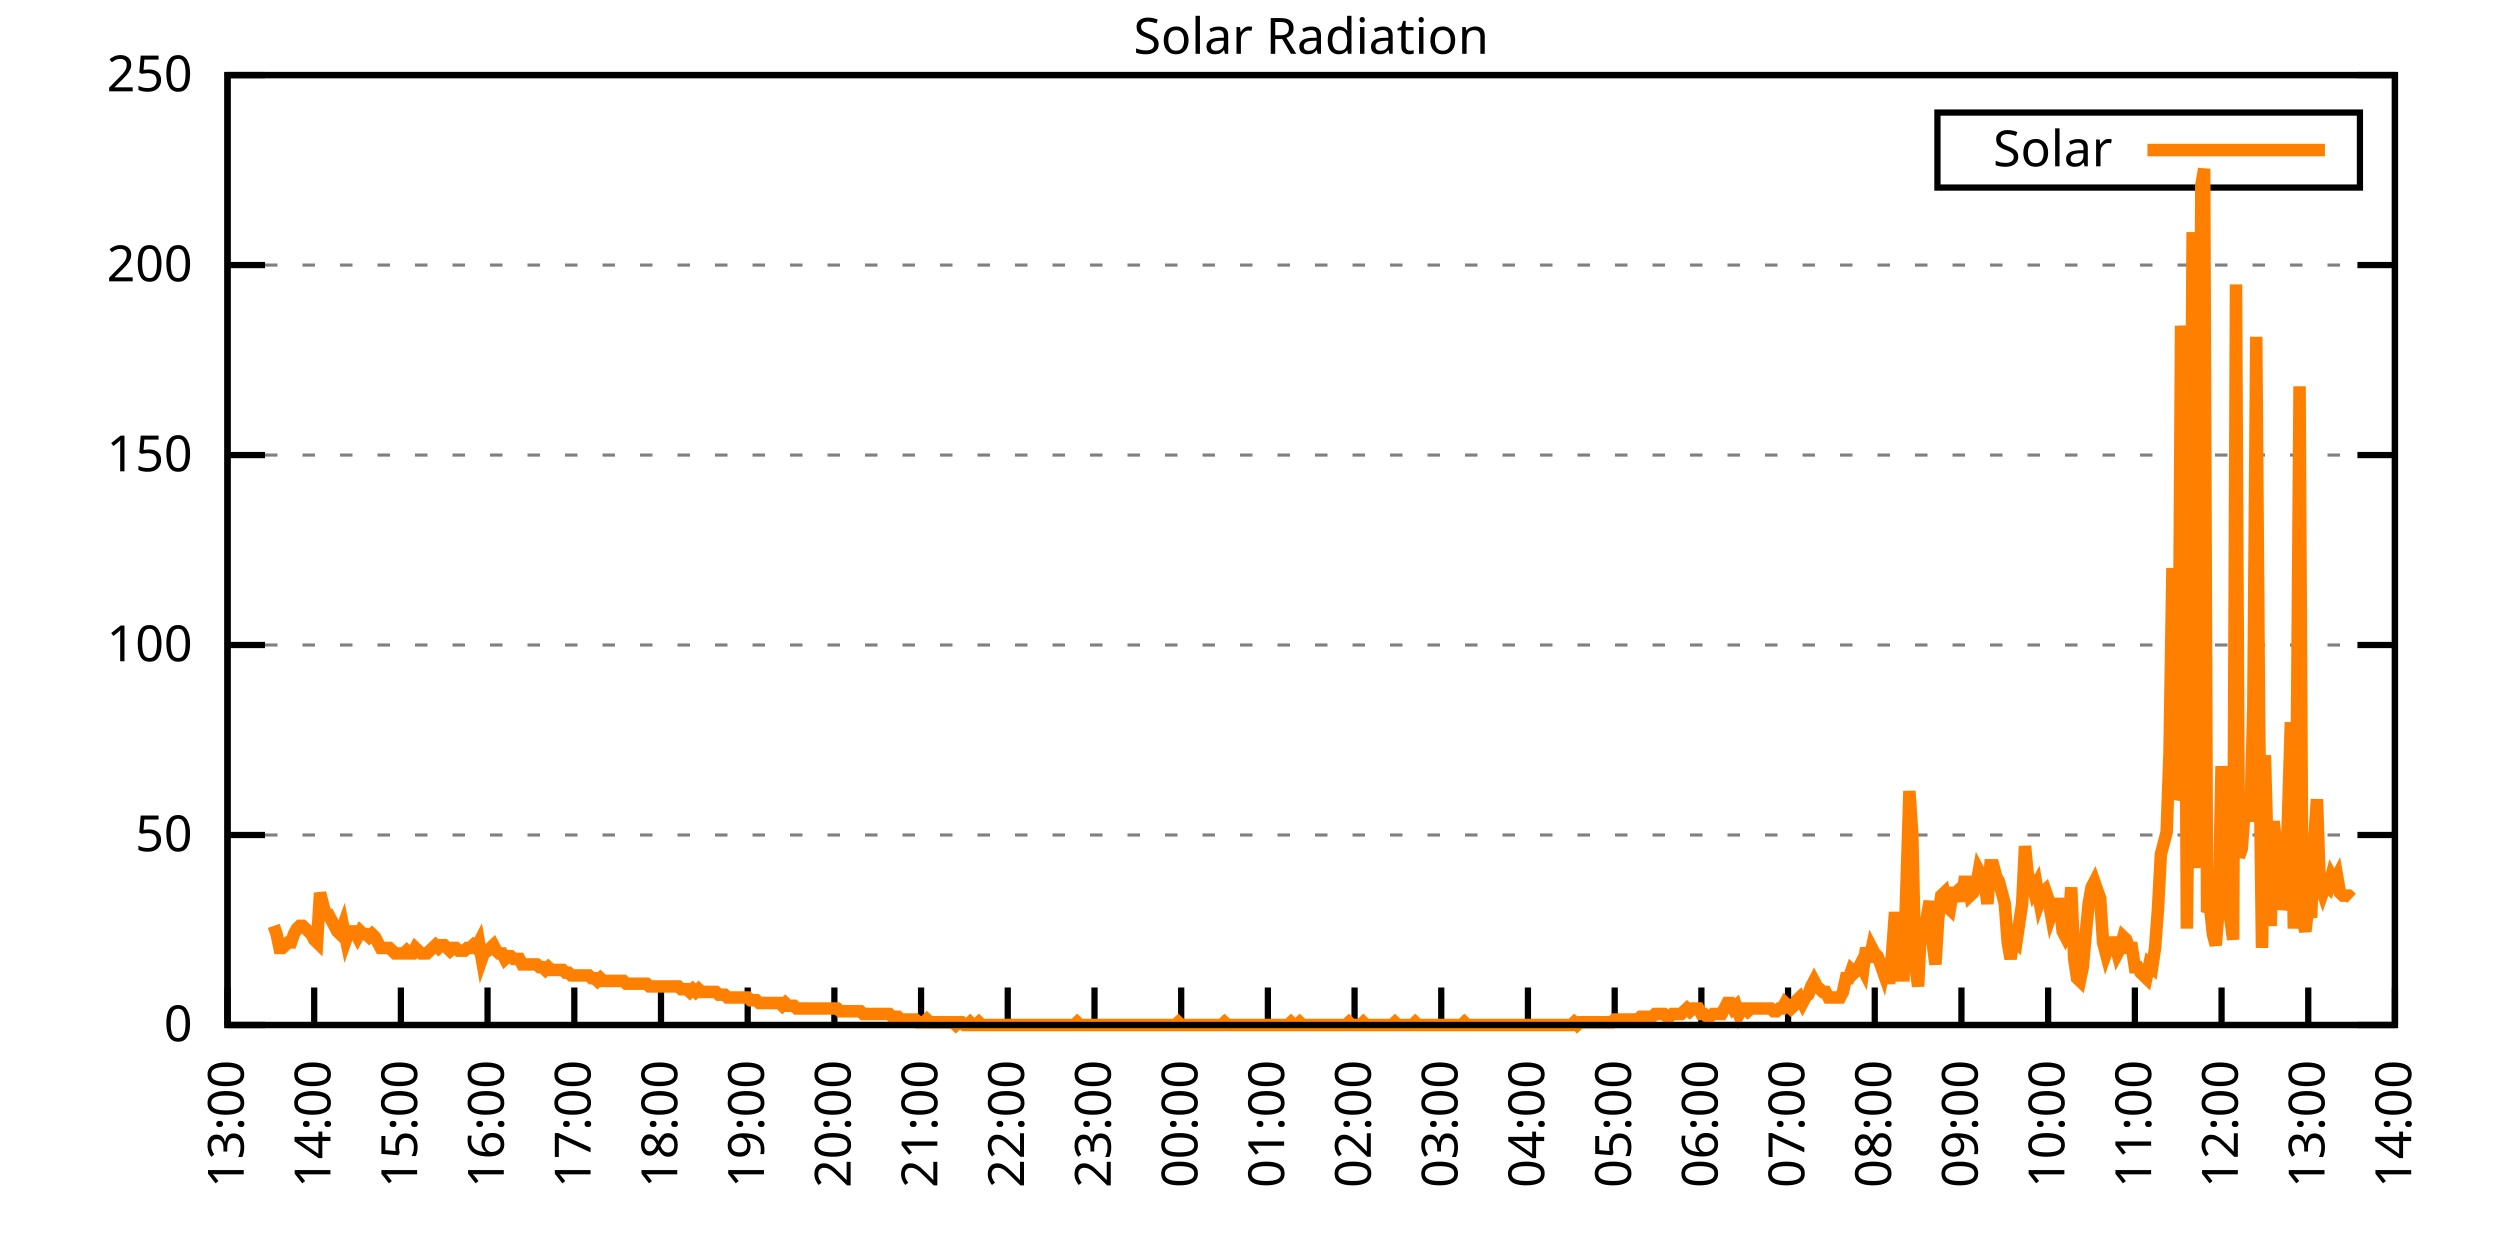
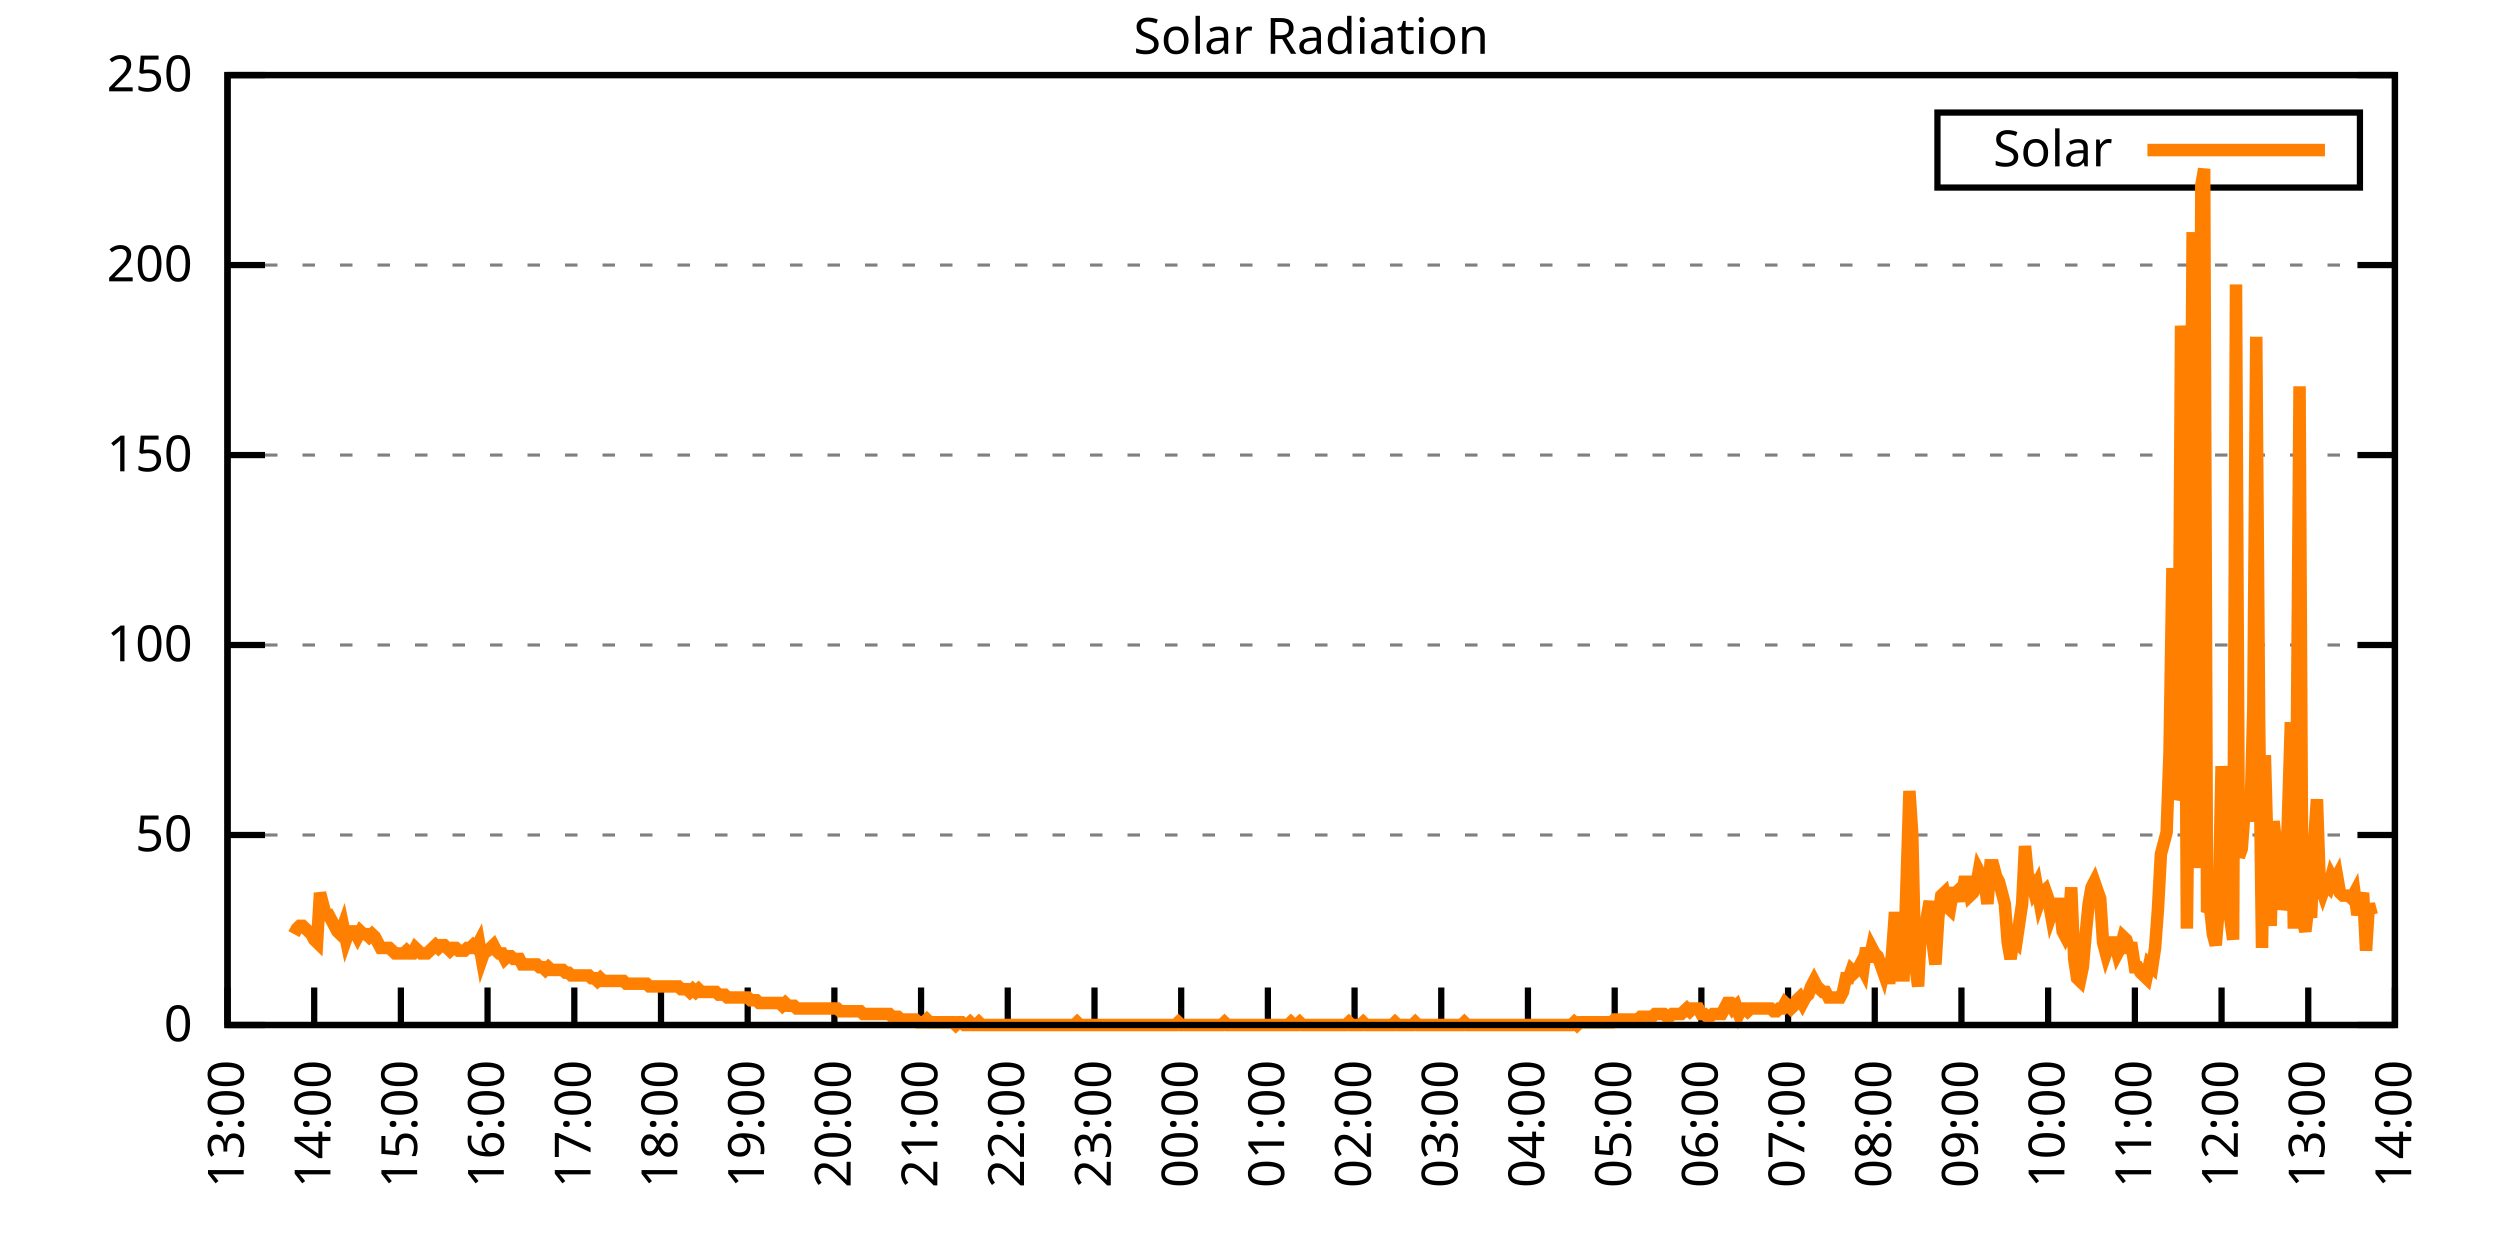
<svg xmlns="http://www.w3.org/2000/svg" xmlns:xlink="http://www.w3.org/1999/xlink" width="400" height="200" viewBox="0 0 400 200">
  <g id="gnuplot_canvas">
    <rect x="0" y="0" width="400" height="200" fill="none" />
    <defs>
      <circle id="gpDot" r="0.5" stroke-width="0.5" stroke="currentColor" />
      <path id="gpPt0" stroke-width="0.333" stroke="currentColor" d="M-1,0 h2 M0,-1 v2" />
      <path id="gpPt1" stroke-width="0.333" stroke="currentColor" d="M-1,-1 L1,1 M1,-1 L-1,1" />
      <path id="gpPt2" stroke-width="0.333" stroke="currentColor" d="M-1,0 L1,0 M0,-1 L0,1 M-1,-1 L1,1 M-1,1 L1,-1" />
      <rect id="gpPt3" stroke-width="0.333" stroke="currentColor" x="-1" y="-1" width="2" height="2" />
      <rect id="gpPt4" stroke-width="0.333" stroke="currentColor" fill="currentColor" x="-1" y="-1" width="2" height="2" />
      <circle id="gpPt5" stroke-width="0.333" stroke="currentColor" cx="0" cy="0" r="1" />
      <use xlink:href="#gpPt5" id="gpPt6" fill="currentColor" stroke="none" />
      <path id="gpPt7" stroke-width="0.333" stroke="currentColor" d="M0,-1.33 L-1.33,0.67 L1.33,0.67 z" />
      <use xlink:href="#gpPt7" id="gpPt8" fill="currentColor" stroke="none" />
      <use xlink:href="#gpPt7" id="gpPt9" stroke="currentColor" transform="rotate(180)" />
      <use xlink:href="#gpPt9" id="gpPt10" fill="currentColor" stroke="none" />
      <use xlink:href="#gpPt3" id="gpPt11" stroke="currentColor" transform="rotate(45)" />
      <use xlink:href="#gpPt11" id="gpPt12" fill="currentColor" stroke="none" />
      <path id="gpPt13" stroke-width="0.333" stroke="currentColor" d="M0,1.330 L1.265,0.411 L0.782,-1.067 L-0.782,-1.076 L-1.265,0.411 z" />
      <use xlink:href="#gpPt13" id="gpPt14" fill="currentColor" stroke="none" />
      <filter id="textbox" filterUnits="objectBoundingBox" x="0" y="0" height="1" width="1">
        <feFlood flood-color="white" flood-opacity="1" result="bgnd" />
        <feComposite in="SourceGraphic" in2="bgnd" operator="atop" />
      </filter>
      <filter id="greybox" filterUnits="objectBoundingBox" x="0" y="0" height="1" width="1">
        <feFlood flood-color="lightgrey" flood-opacity="1" result="grey" />
        <feComposite in="SourceGraphic" in2="grey" operator="atop" />
      </filter>
    </defs>
    <g fill="none" color="white" stroke="currentColor" stroke-width="1.00" stroke-linecap="butt" stroke-linejoin="miter">
</g>
    <g fill="none" color="black" stroke="currentColor" stroke-width="1.00" stroke-linecap="butt" stroke-linejoin="miter">
      <g stroke="none" shape-rendering="crispEdges">
        <polygon fill="rgb(255, 255, 255)" points="36.40,164.00 383.18,164.00 383.18,12.02 36.40,12.02 " />
      </g>
    </g>
    <g fill="none" color="black" stroke="currentColor" stroke-width="1.00" stroke-linecap="butt" stroke-linejoin="miter">
</g>
    <g fill="none" color="black" stroke="black" stroke-width="0.50" stroke-linecap="butt" stroke-linejoin="miter">
</g>
    <g fill="none" color="gray" stroke="currentColor" stroke-width="0.50" stroke-linecap="butt" stroke-linejoin="miter">
      <path stroke="gray" stroke-dasharray="2,4" class="gridline" d="M36.40,164.00 L383.19,164.00  " />
    </g>
    <g fill="none" color="gray" stroke="gray" stroke-width="1.00" stroke-linecap="butt" stroke-linejoin="miter">
</g>
    <g fill="none" color="black" stroke="currentColor" stroke-width="1.00" stroke-linecap="butt" stroke-linejoin="miter">
      <path stroke="black" d="M36.40,164.00 L42.40,164.00 M383.19,164.00 L377.19,164.00  " />
      <g transform="translate(30.80,166.60)" stroke="none" fill="black" font-family="Sans" font-size="8.00" text-anchor="end">
        <text>
          <tspan font-family="Sans"> 0</tspan>
        </text>
      </g>
    </g>
    <g fill="none" color="black" stroke="currentColor" stroke-width="1.00" stroke-linecap="butt" stroke-linejoin="miter">
</g>
    <g fill="none" color="black" stroke="black" stroke-width="0.50" stroke-linecap="butt" stroke-linejoin="miter">
</g>
    <g fill="none" color="gray" stroke="currentColor" stroke-width="0.50" stroke-linecap="butt" stroke-linejoin="miter">
      <path stroke="gray" stroke-dasharray="2,4" class="gridline" d="M36.40,133.60 L383.19,133.60  " />
    </g>
    <g fill="none" color="gray" stroke="gray" stroke-width="1.00" stroke-linecap="butt" stroke-linejoin="miter">
</g>
    <g fill="none" color="black" stroke="currentColor" stroke-width="1.00" stroke-linecap="butt" stroke-linejoin="miter">
      <path stroke="black" d="M36.40,133.60 L42.40,133.60 M383.19,133.60 L377.19,133.60  " />
      <g transform="translate(30.80,136.20)" stroke="none" fill="black" font-family="Sans" font-size="8.00" text-anchor="end">
        <text>
          <tspan font-family="Sans"> 50</tspan>
        </text>
      </g>
    </g>
    <g fill="none" color="black" stroke="currentColor" stroke-width="1.00" stroke-linecap="butt" stroke-linejoin="miter">
</g>
    <g fill="none" color="black" stroke="black" stroke-width="0.50" stroke-linecap="butt" stroke-linejoin="miter">
</g>
    <g fill="none" color="gray" stroke="currentColor" stroke-width="0.50" stroke-linecap="butt" stroke-linejoin="miter">
      <path stroke="gray" stroke-dasharray="2,4" class="gridline" d="M36.40,103.20 L383.19,103.20  " />
    </g>
    <g fill="none" color="gray" stroke="gray" stroke-width="1.00" stroke-linecap="butt" stroke-linejoin="miter">
</g>
    <g fill="none" color="black" stroke="currentColor" stroke-width="1.00" stroke-linecap="butt" stroke-linejoin="miter">
      <path stroke="black" d="M36.40,103.20 L42.40,103.20 M383.19,103.20 L377.19,103.20  " />
      <g transform="translate(30.80,105.80)" stroke="none" fill="black" font-family="Sans" font-size="8.00" text-anchor="end">
        <text>
          <tspan font-family="Sans"> 100</tspan>
        </text>
      </g>
    </g>
    <g fill="none" color="black" stroke="currentColor" stroke-width="1.00" stroke-linecap="butt" stroke-linejoin="miter">
</g>
    <g fill="none" color="black" stroke="black" stroke-width="0.50" stroke-linecap="butt" stroke-linejoin="miter">
</g>
    <g fill="none" color="gray" stroke="currentColor" stroke-width="0.50" stroke-linecap="butt" stroke-linejoin="miter">
      <path stroke="gray" stroke-dasharray="2,4" class="gridline" d="M36.40,72.81 L383.19,72.81  " />
    </g>
    <g fill="none" color="gray" stroke="gray" stroke-width="1.00" stroke-linecap="butt" stroke-linejoin="miter">
</g>
    <g fill="none" color="black" stroke="currentColor" stroke-width="1.00" stroke-linecap="butt" stroke-linejoin="miter">
      <path stroke="black" d="M36.40,72.81 L42.40,72.81 M383.19,72.81 L377.19,72.81  " />
      <g transform="translate(30.80,75.41)" stroke="none" fill="black" font-family="Sans" font-size="8.00" text-anchor="end">
        <text>
          <tspan font-family="Sans"> 150</tspan>
        </text>
      </g>
    </g>
    <g fill="none" color="black" stroke="currentColor" stroke-width="1.00" stroke-linecap="butt" stroke-linejoin="miter">
</g>
    <g fill="none" color="black" stroke="black" stroke-width="0.50" stroke-linecap="butt" stroke-linejoin="miter">
</g>
    <g fill="none" color="gray" stroke="currentColor" stroke-width="0.50" stroke-linecap="butt" stroke-linejoin="miter">
      <path stroke="gray" stroke-dasharray="2,4" class="gridline" d="M36.40,42.41 L383.19,42.41  " />
    </g>
    <g fill="none" color="gray" stroke="gray" stroke-width="1.00" stroke-linecap="butt" stroke-linejoin="miter">
</g>
    <g fill="none" color="black" stroke="currentColor" stroke-width="1.00" stroke-linecap="butt" stroke-linejoin="miter">
      <path stroke="black" d="M36.40,42.41 L42.40,42.41 M383.19,42.41 L377.19,42.41  " />
      <g transform="translate(30.80,45.01)" stroke="none" fill="black" font-family="Sans" font-size="8.00" text-anchor="end">
        <text>
          <tspan font-family="Sans"> 200</tspan>
        </text>
      </g>
    </g>
    <g fill="none" color="black" stroke="currentColor" stroke-width="1.00" stroke-linecap="butt" stroke-linejoin="miter">
</g>
    <g fill="none" color="black" stroke="black" stroke-width="0.50" stroke-linecap="butt" stroke-linejoin="miter">
</g>
    <g fill="none" color="gray" stroke="currentColor" stroke-width="0.50" stroke-linecap="butt" stroke-linejoin="miter">
      <path stroke="gray" stroke-dasharray="2,4" class="gridline" d="M36.40,12.01 L383.19,12.01  " />
    </g>
    <g fill="none" color="gray" stroke="gray" stroke-width="1.00" stroke-linecap="butt" stroke-linejoin="miter">
</g>
    <g fill="none" color="black" stroke="currentColor" stroke-width="1.00" stroke-linecap="butt" stroke-linejoin="miter">
      <path stroke="black" d="M36.40,12.01 L42.40,12.01 M383.19,12.01 L377.19,12.01  " />
      <g transform="translate(30.80,14.61)" stroke="none" fill="black" font-family="Sans" font-size="8.00" text-anchor="end">
        <text>
          <tspan font-family="Sans"> 250</tspan>
        </text>
      </g>
    </g>
    <g fill="none" color="black" stroke="currentColor" stroke-width="1.00" stroke-linecap="butt" stroke-linejoin="miter">
      <path stroke="black" d="M36.40,164.00 L36.40,158.00  " />
      <g transform="translate(39.00,169.60) rotate(270.00)" stroke="none" fill="black" font-family="Sans" font-size="8.00" text-anchor="end">
        <text>
          <tspan font-family="Sans">13:00</tspan>
        </text>
      </g>
    </g>
    <g fill="none" color="black" stroke="currentColor" stroke-width="1.00" stroke-linecap="butt" stroke-linejoin="miter">
      <path stroke="black" d="M50.27,164.00 L50.27,158.00  " />
      <g transform="translate(52.87,169.60) rotate(270.00)" stroke="none" fill="black" font-family="Sans" font-size="8.00" text-anchor="end">
        <text>
          <tspan font-family="Sans">14:00</tspan>
        </text>
      </g>
    </g>
    <g fill="none" color="black" stroke="currentColor" stroke-width="1.00" stroke-linecap="butt" stroke-linejoin="miter">
      <path stroke="black" d="M64.14,164.00 L64.14,158.00  " />
      <g transform="translate(66.74,169.60) rotate(270.00)" stroke="none" fill="black" font-family="Sans" font-size="8.00" text-anchor="end">
        <text>
          <tspan font-family="Sans">15:00</tspan>
        </text>
      </g>
    </g>
    <g fill="none" color="black" stroke="currentColor" stroke-width="1.00" stroke-linecap="butt" stroke-linejoin="miter">
      <path stroke="black" d="M78.01,164.00 L78.01,158.00  " />
      <g transform="translate(80.61,169.60) rotate(270.00)" stroke="none" fill="black" font-family="Sans" font-size="8.00" text-anchor="end">
        <text>
          <tspan font-family="Sans">16:00</tspan>
        </text>
      </g>
    </g>
    <g fill="none" color="black" stroke="currentColor" stroke-width="1.00" stroke-linecap="butt" stroke-linejoin="miter">
      <path stroke="black" d="M91.89,164.00 L91.89,158.00  " />
      <g transform="translate(94.49,169.60) rotate(270.00)" stroke="none" fill="black" font-family="Sans" font-size="8.00" text-anchor="end">
        <text>
          <tspan font-family="Sans">17:00</tspan>
        </text>
      </g>
    </g>
    <g fill="none" color="black" stroke="currentColor" stroke-width="1.00" stroke-linecap="butt" stroke-linejoin="miter">
      <path stroke="black" d="M105.76,164.00 L105.76,158.00  " />
      <g transform="translate(108.36,169.60) rotate(270.00)" stroke="none" fill="black" font-family="Sans" font-size="8.00" text-anchor="end">
        <text>
          <tspan font-family="Sans">18:00</tspan>
        </text>
      </g>
    </g>
    <g fill="none" color="black" stroke="currentColor" stroke-width="1.00" stroke-linecap="butt" stroke-linejoin="miter">
      <path stroke="black" d="M119.63,164.00 L119.63,158.00  " />
      <g transform="translate(122.23,169.60) rotate(270.00)" stroke="none" fill="black" font-family="Sans" font-size="8.00" text-anchor="end">
        <text>
          <tspan font-family="Sans">19:00</tspan>
        </text>
      </g>
    </g>
    <g fill="none" color="black" stroke="currentColor" stroke-width="1.00" stroke-linecap="butt" stroke-linejoin="miter">
      <path stroke="black" d="M133.50,164.00 L133.50,158.00  " />
      <g transform="translate(136.10,169.60) rotate(270.00)" stroke="none" fill="black" font-family="Sans" font-size="8.00" text-anchor="end">
        <text>
          <tspan font-family="Sans">20:00</tspan>
        </text>
      </g>
    </g>
    <g fill="none" color="black" stroke="currentColor" stroke-width="1.00" stroke-linecap="butt" stroke-linejoin="miter">
      <path stroke="black" d="M147.37,164.00 L147.37,158.00  " />
      <g transform="translate(149.97,169.60) rotate(270.00)" stroke="none" fill="black" font-family="Sans" font-size="8.00" text-anchor="end">
        <text>
          <tspan font-family="Sans">21:00</tspan>
        </text>
      </g>
    </g>
    <g fill="none" color="black" stroke="currentColor" stroke-width="1.00" stroke-linecap="butt" stroke-linejoin="miter">
      <path stroke="black" d="M161.24,164.00 L161.24,158.00  " />
      <g transform="translate(163.84,169.60) rotate(270.00)" stroke="none" fill="black" font-family="Sans" font-size="8.00" text-anchor="end">
        <text>
          <tspan font-family="Sans">22:00</tspan>
        </text>
      </g>
    </g>
    <g fill="none" color="black" stroke="currentColor" stroke-width="1.00" stroke-linecap="butt" stroke-linejoin="miter">
      <path stroke="black" d="M175.12,164.00 L175.12,158.00  " />
      <g transform="translate(177.72,169.60) rotate(270.00)" stroke="none" fill="black" font-family="Sans" font-size="8.00" text-anchor="end">
        <text>
          <tspan font-family="Sans">23:00</tspan>
        </text>
      </g>
    </g>
    <g fill="none" color="black" stroke="currentColor" stroke-width="1.00" stroke-linecap="butt" stroke-linejoin="miter">
      <path stroke="black" d="M188.99,164.00 L188.99,158.00  " />
      <g transform="translate(191.59,169.60) rotate(270.00)" stroke="none" fill="black" font-family="Sans" font-size="8.00" text-anchor="end">
        <text>
          <tspan font-family="Sans">00:00</tspan>
        </text>
      </g>
    </g>
    <g fill="none" color="black" stroke="currentColor" stroke-width="1.00" stroke-linecap="butt" stroke-linejoin="miter">
      <path stroke="black" d="M202.86,164.00 L202.86,158.00  " />
      <g transform="translate(205.46,169.60) rotate(270.00)" stroke="none" fill="black" font-family="Sans" font-size="8.00" text-anchor="end">
        <text>
          <tspan font-family="Sans">01:00</tspan>
        </text>
      </g>
    </g>
    <g fill="none" color="black" stroke="currentColor" stroke-width="1.00" stroke-linecap="butt" stroke-linejoin="miter">
      <path stroke="black" d="M216.73,164.00 L216.73,158.00  " />
      <g transform="translate(219.33,169.60) rotate(270.00)" stroke="none" fill="black" font-family="Sans" font-size="8.00" text-anchor="end">
        <text>
          <tspan font-family="Sans">02:00</tspan>
        </text>
      </g>
    </g>
    <g fill="none" color="black" stroke="currentColor" stroke-width="1.00" stroke-linecap="butt" stroke-linejoin="miter">
      <path stroke="black" d="M230.60,164.00 L230.60,158.00  " />
      <g transform="translate(233.20,169.60) rotate(270.00)" stroke="none" fill="black" font-family="Sans" font-size="8.00" text-anchor="end">
        <text>
          <tspan font-family="Sans">03:00</tspan>
        </text>
      </g>
    </g>
    <g fill="none" color="black" stroke="currentColor" stroke-width="1.00" stroke-linecap="butt" stroke-linejoin="miter">
      <path stroke="black" d="M244.47,164.00 L244.47,158.00  " />
      <g transform="translate(247.07,169.60) rotate(270.00)" stroke="none" fill="black" font-family="Sans" font-size="8.00" text-anchor="end">
        <text>
          <tspan font-family="Sans">04:00</tspan>
        </text>
      </g>
    </g>
    <g fill="none" color="black" stroke="currentColor" stroke-width="1.00" stroke-linecap="butt" stroke-linejoin="miter">
      <path stroke="black" d="M258.35,164.00 L258.35,158.00  " />
      <g transform="translate(260.95,169.60) rotate(270.00)" stroke="none" fill="black" font-family="Sans" font-size="8.00" text-anchor="end">
        <text>
          <tspan font-family="Sans">05:00</tspan>
        </text>
      </g>
    </g>
    <g fill="none" color="black" stroke="currentColor" stroke-width="1.00" stroke-linecap="butt" stroke-linejoin="miter">
      <path stroke="black" d="M272.22,164.00 L272.22,158.00  " />
      <g transform="translate(274.82,169.60) rotate(270.00)" stroke="none" fill="black" font-family="Sans" font-size="8.00" text-anchor="end">
        <text>
          <tspan font-family="Sans">06:00</tspan>
        </text>
      </g>
    </g>
    <g fill="none" color="black" stroke="currentColor" stroke-width="1.00" stroke-linecap="butt" stroke-linejoin="miter">
      <path stroke="black" d="M286.09,164.00 L286.09,158.00  " />
      <g transform="translate(288.69,169.60) rotate(270.00)" stroke="none" fill="black" font-family="Sans" font-size="8.00" text-anchor="end">
        <text>
          <tspan font-family="Sans">07:00</tspan>
        </text>
      </g>
    </g>
    <g fill="none" color="black" stroke="currentColor" stroke-width="1.00" stroke-linecap="butt" stroke-linejoin="miter">
      <path stroke="black" d="M299.96,164.00 L299.96,158.00  " />
      <g transform="translate(302.56,169.60) rotate(270.00)" stroke="none" fill="black" font-family="Sans" font-size="8.00" text-anchor="end">
        <text>
          <tspan font-family="Sans">08:00</tspan>
        </text>
      </g>
    </g>
    <g fill="none" color="black" stroke="currentColor" stroke-width="1.00" stroke-linecap="butt" stroke-linejoin="miter">
      <path stroke="black" d="M313.83,164.00 L313.83,158.00  " />
      <g transform="translate(316.43,169.60) rotate(270.00)" stroke="none" fill="black" font-family="Sans" font-size="8.00" text-anchor="end">
        <text>
          <tspan font-family="Sans">09:00</tspan>
        </text>
      </g>
    </g>
    <g fill="none" color="black" stroke="currentColor" stroke-width="1.00" stroke-linecap="butt" stroke-linejoin="miter">
      <path stroke="black" d="M327.70,164.00 L327.70,158.00  " />
      <g transform="translate(330.30,169.60) rotate(270.00)" stroke="none" fill="black" font-family="Sans" font-size="8.00" text-anchor="end">
        <text>
          <tspan font-family="Sans">10:00</tspan>
        </text>
      </g>
    </g>
    <g fill="none" color="black" stroke="currentColor" stroke-width="1.00" stroke-linecap="butt" stroke-linejoin="miter">
      <path stroke="black" d="M341.58,164.00 L341.58,158.00  " />
      <g transform="translate(344.18,169.60) rotate(270.00)" stroke="none" fill="black" font-family="Sans" font-size="8.00" text-anchor="end">
        <text>
          <tspan font-family="Sans">11:00</tspan>
        </text>
      </g>
    </g>
    <g fill="none" color="black" stroke="currentColor" stroke-width="1.00" stroke-linecap="butt" stroke-linejoin="miter">
      <path stroke="black" d="M355.45,164.00 L355.45,158.00  " />
      <g transform="translate(358.05,169.60) rotate(270.00)" stroke="none" fill="black" font-family="Sans" font-size="8.00" text-anchor="end">
        <text>
          <tspan font-family="Sans">12:00</tspan>
        </text>
      </g>
    </g>
    <g fill="none" color="black" stroke="currentColor" stroke-width="1.00" stroke-linecap="butt" stroke-linejoin="miter">
      <path stroke="black" d="M369.32,164.00 L369.32,158.00  " />
      <g transform="translate(371.92,169.60) rotate(270.00)" stroke="none" fill="black" font-family="Sans" font-size="8.00" text-anchor="end">
        <text>
          <tspan font-family="Sans">13:00</tspan>
        </text>
      </g>
    </g>
    <g fill="none" color="black" stroke="currentColor" stroke-width="1.00" stroke-linecap="butt" stroke-linejoin="miter">
      <path stroke="black" d="M383.19,164.00 L383.19,158.00  " />
      <g transform="translate(385.79,169.60) rotate(270.00)" stroke="none" fill="black" font-family="Sans" font-size="8.00" text-anchor="end">
        <text>
          <tspan font-family="Sans">14:00</tspan>
        </text>
      </g>
    </g>
    <g fill="none" color="black" stroke="currentColor" stroke-width="1.00" stroke-linecap="butt" stroke-linejoin="miter">
</g>
    <g fill="none" color="black" stroke="currentColor" stroke-width="1.00" stroke-linecap="butt" stroke-linejoin="miter">
      <path stroke="black" d="M36.40,12.01 L36.40,164.00 L383.19,164.00 L383.19,12.01 L36.40,12.01 Z  " />
    </g>
    <g fill="none" color="black" stroke="currentColor" stroke-width="1.00" stroke-linecap="butt" stroke-linejoin="miter">
</g>
    <g fill="none" color="black" stroke="currentColor" stroke-width="1.00" stroke-linecap="butt" stroke-linejoin="miter">
      <path stroke="black" d="M309.99,30.01 L309.99,18.01 L377.59,18.01 L377.59,30.01 L309.99,30.01 Z  " />
    </g>
    <g id="Solar_Radiation_plot_1">
      <g fill="none" color="white" stroke="black" stroke-width="2.00" stroke-linecap="butt" stroke-linejoin="miter">
</g>
      <g fill="none" color="black" stroke="currentColor" stroke-width="2.00" stroke-linecap="butt" stroke-linejoin="miter">
        <g transform="translate(337.99,26.61)" stroke="none" fill="black" font-family="Sans" font-size="8.00" text-anchor="end">
          <text>
            <tspan font-family="Sans">Solar</tspan>
          </text>
        </g>
      </g>
      <g fill="none" color="black" stroke="currentColor" stroke-width="2.00" stroke-linecap="butt" stroke-linejoin="miter">
-         <path stroke="rgb(255, 127,   0)" d="M343.59,24.01 L371.99,24.01 M43.80,148.14 L44.26,149.46 L44.72,151.67 L45.19,151.67 L45.65,151.23 L46.11,150.79   L46.57,150.79 L47.03,149.46 L47.50,148.58 L47.96,148.14 L48.42,148.14 L48.88,148.58 L49.35,149.02 L49.81,149.46   L50.27,150.34 L50.73,150.79 L51.20,142.86 L51.66,144.62 L52.12,146.38 L52.58,146.38 L53.05,147.26 L53.51,148.14   L53.97,149.02 L54.43,149.46 L54.90,148.14 L55.36,150.34 L55.82,149.02 L56.28,149.02 L56.75,149.02 L57.21,149.90   L57.67,149.02 L58.13,149.46 L58.59,149.46 L59.06,149.90 L59.52,149.46 L59.98,149.90 L60.44,150.79 L60.91,151.67   L61.37,151.67 L61.83,151.67 L62.29,151.67 L62.76,152.11 L63.22,152.55 L63.68,152.55 L64.14,152.55 L64.61,152.55   L65.07,152.11 L65.53,152.55 L65.99,152.55 L66.46,151.67 L66.92,152.11 L67.38,152.55 L67.84,152.55 L68.30,152.55   L68.77,152.11 L69.23,151.67 L69.69,151.23 L70.15,151.67 L70.62,151.23 L71.08,151.23 L71.54,151.67 L72.00,152.11   L72.47,151.67 L72.93,151.67 L73.39,152.11 L73.85,152.11 L74.32,152.11 L74.78,151.67 L75.24,151.67 L75.70,151.23   L76.17,151.67 L76.63,150.79 L77.09,153.43 L77.55,152.11 L78.01,152.11 L78.48,151.67 L78.94,151.23 L79.40,152.11   L79.86,152.55 L80.33,152.55 L80.79,153.43 L81.25,152.99 L81.71,152.99 L82.18,153.43 L82.64,153.43 L83.10,153.43   L83.56,154.31 L84.03,154.31 L84.49,154.31 L84.95,154.31 L85.41,154.31 L85.88,154.31 L86.34,154.75 L86.80,154.75   L87.26,155.19 L87.72,154.75 L88.19,155.19 L88.65,155.19 L89.11,155.19 L89.57,155.19 L90.04,155.19 L90.50,155.63   L90.96,155.63 L91.42,156.07 L91.89,156.07 L92.35,156.07 L92.81,156.07 L93.27,156.07 L93.74,156.07 L94.20,156.07   L94.66,156.51 L95.12,156.51 L95.59,156.95 L96.05,156.51 L96.51,156.95 L96.97,156.95 L97.44,156.95 L97.90,156.95   L98.36,156.95 L98.82,156.95 L99.28,156.95 L99.75,156.95 L100.21,157.39 L100.67,157.39 L101.13,157.39 L101.60,157.39   L102.06,157.39 L102.52,157.39 L102.98,157.39 L103.45,157.39 L103.91,157.83 L104.37,157.83 L104.83,157.83 L105.30,157.83   L105.76,157.83 L106.22,157.83 L106.68,157.83 L107.15,157.83 L107.61,157.83 L108.07,157.83 L108.53,157.83 L108.99,158.27   L109.46,158.27 L109.92,158.27 L110.38,158.71 L110.84,158.27 L111.31,158.71 L111.77,158.27 L112.23,158.71 L112.69,158.71   L113.16,158.71 L113.62,158.71 L114.08,158.71 L114.54,158.71 L115.01,159.15 L115.47,159.15 L115.93,159.15 L116.39,159.60   L116.86,159.60 L117.32,159.60 L117.78,159.60 L118.24,159.60 L118.70,159.60 L119.17,159.60 L119.63,159.60 L120.09,160.04   L120.55,160.04 L121.02,160.04 L121.48,160.48 L121.94,160.48 L122.40,160.48 L122.87,160.48 L123.33,160.48 L123.79,160.48   L124.25,160.48 L124.72,160.48 L125.18,160.92 L125.64,160.48 L126.10,160.92 L126.57,160.92 L127.03,160.92 L127.49,161.36   L127.95,161.36 L128.41,161.36 L128.88,161.36 L129.34,161.36 L129.80,161.36 L130.26,161.36 L130.73,161.36 L131.19,161.36   L131.65,161.36 L132.11,161.36 L132.58,161.36 L133.04,161.36 L133.50,161.36 L133.96,161.36 L134.43,161.80 L134.89,161.80   L135.35,161.80 L135.81,161.80 L136.28,161.80 L136.74,161.80 L137.20,161.80 L137.66,161.80 L138.13,162.24 L138.59,162.24   L139.05,162.24 L139.51,162.24 L139.97,162.24 L140.44,162.24 L140.90,162.24 L141.36,162.24 L141.82,162.24 L142.29,162.24   L142.75,162.68 L143.21,162.68 L143.67,162.68 L144.14,163.12 L144.60,163.12 L145.06,163.12 L145.52,163.12 L145.99,163.12   L146.45,163.12 L146.91,163.56 L147.37,163.56 L147.84,163.56 L148.30,163.12 L148.76,163.56 L149.22,163.56 L149.68,163.56   L150.15,163.56 L150.61,163.56 L151.07,163.56 L151.53,163.56 L152.00,163.56 L152.46,163.56 L152.92,164.00 L153.38,163.56   L153.85,163.56 L154.31,164.00 L154.77,164.00 L155.23,163.56 L155.70,164.00 L156.16,164.00 L156.62,163.56 L157.08,164.00   L157.55,164.00 L158.01,164.00 L158.47,164.00 L158.93,164.00 L159.39,164.00 L159.86,164.00 L160.32,164.00 L160.78,164.00   L161.24,164.00 L161.71,164.00 L162.17,164.00 L162.63,164.00 L163.09,164.00 L163.56,164.00 L164.02,164.00 L164.48,164.00   L164.94,164.00 L165.41,164.00 L165.87,164.00 L166.33,164.00 L166.79,164.00 L167.26,164.00 L167.72,164.00 L168.18,164.00   L168.64,164.00 L169.10,164.00 L169.57,164.00 L170.03,164.00 L170.49,164.00 L170.95,164.00 L171.42,164.00 L171.88,164.00   L172.34,163.56 L172.80,164.00 L173.27,164.00 L173.73,164.00 L174.19,164.00 L174.65,164.00 L175.12,164.00 L175.58,164.00   L176.04,164.00 L176.50,164.00 L176.97,164.00 L177.43,164.00 L177.89,164.00 L178.35,164.00 L178.82,164.00 L179.28,164.00   L179.74,164.00 L180.20,164.00 L180.66,164.00 L181.13,164.00 L181.59,164.00 L182.05,164.00 L182.51,164.00 L182.98,164.00   L183.44,164.00 L183.90,164.00 L184.36,164.00 L184.83,164.00 L185.29,164.00 L185.75,164.00 L186.21,164.00 L186.68,164.00   L187.14,164.00 L187.60,164.00 L188.06,164.00 L188.53,163.56 L188.99,164.00 L189.45,164.00 L189.91,164.00 L190.37,164.00   L190.84,164.00 L191.30,164.00 L191.76,164.00 L192.22,164.00 L192.69,164.00 L193.15,164.00 L193.61,164.00 L194.07,164.00   L194.54,164.00 L195.00,164.00 L195.46,164.00 L195.92,163.56 L196.39,164.00 L196.85,164.00 L197.31,164.00 L197.77,164.00   L198.24,164.00 L198.70,164.00 L199.16,164.00 L199.62,164.00 L200.08,164.00 L200.55,164.00 L201.01,164.00 L201.47,164.00   L201.93,164.00 L202.40,164.00 L202.86,164.00 L203.32,164.00 L203.78,164.00 L204.25,164.00 L204.71,164.00 L205.17,164.00   L205.63,164.00 L206.10,164.00 L206.56,163.56 L207.02,164.00 L207.48,164.00 L207.95,163.56 L208.41,164.00 L208.87,164.00   L209.33,164.00 L209.80,164.00 L210.26,164.00 L210.72,164.00 L211.18,164.00 L211.64,164.00 L212.11,164.00 L212.57,164.00   L213.03,164.00 L213.49,164.00 L213.96,164.00 L214.42,164.00 L214.88,164.00 L215.34,164.00 L215.81,163.56 L216.27,164.00   L216.73,164.00 L217.19,164.00 L217.66,164.00 L218.12,163.56 L218.58,164.00 L219.04,164.00 L219.51,164.00 L219.97,164.00   L220.43,164.00 L220.89,164.00 L221.35,164.00 L221.82,164.00 L222.28,164.00 L222.74,164.00 L223.20,163.56 L223.67,164.00   L224.13,164.00 L224.59,164.00 L225.05,164.00 L225.52,164.00 L225.98,164.00 L226.44,163.56 L226.90,164.00 L227.37,164.00   L227.83,164.00 L228.29,164.00 L228.75,164.00 L229.22,164.00 L229.68,164.00 L230.14,164.00 L230.60,164.00 L231.06,164.00   L231.53,164.00 L231.99,164.00 L232.45,164.00 L232.91,164.00 L233.38,164.00 L233.84,164.00 L234.30,163.56 L234.76,164.00   L235.23,164.00 L235.69,164.00 L236.15,164.00 L236.61,164.00 L237.08,164.00 L237.54,164.00 L238.00,164.00 L238.46,164.00   L238.93,164.00 L239.39,164.00 L239.85,164.00 L240.31,164.00 L240.77,164.00 L241.24,164.00 L241.70,164.00 L242.16,164.00   L242.62,164.00 L243.09,164.00 L243.55,164.00 L244.01,164.00 L244.47,164.00 L244.94,164.00 L245.40,164.00 L245.86,164.00   L246.32,164.00 L246.79,164.00 L247.25,164.00 L247.71,164.00 L248.17,164.00 L248.64,164.00 L249.10,164.00 L249.56,164.00   L250.02,164.00 L250.49,164.00 L250.95,164.00 L251.41,164.00 L251.87,163.56 L252.33,164.00 L252.80,163.56 L253.26,163.56   L253.72,163.56 L254.18,163.56 L254.65,163.56 L255.11,163.56 L255.57,163.56 L256.03,163.56 L256.50,163.56 L256.96,163.56   L257.42,163.56 L257.88,163.56 L258.35,163.12 L258.81,163.12 L259.27,163.12 L259.73,163.12 L260.20,163.12 L260.66,163.12   L261.12,163.12 L261.58,163.12 L262.04,163.12 L262.51,162.68 L262.97,162.68 L263.43,162.68 L263.89,162.68 L264.36,162.68   L264.82,162.24 L265.28,162.24 L265.74,162.24 L266.21,162.24 L266.67,162.68 L267.13,162.68 L267.59,162.24 L268.06,162.24   L268.52,162.24 L268.98,162.24 L269.44,161.80 L269.91,161.36 L270.37,161.80 L270.83,161.36 L271.29,161.36 L271.75,161.36   L272.22,162.24 L272.68,162.24 L273.14,162.68 L273.60,162.68 L274.07,162.24 L274.53,162.24 L274.99,162.24 L275.45,162.24   L275.92,161.36 L276.38,160.48 L276.84,160.48 L277.30,161.36 L277.77,160.92 L278.23,162.24 L278.69,161.36 L279.15,161.36   L279.62,161.80 L280.08,161.36 L280.54,161.36 L281.00,161.36 L281.46,161.36 L281.93,161.36 L282.39,161.36 L282.85,161.36   L283.31,161.36 L283.78,161.80 L284.24,161.80 L284.70,161.36 L285.16,161.36 L285.63,160.48 L286.09,160.92 L286.55,161.36   L287.01,160.92 L287.48,160.04 L287.94,159.60 L288.40,160.48 L288.86,159.60 L289.33,159.15 L289.79,157.83 L290.25,156.95   L290.71,157.83 L291.18,158.27 L291.64,158.71 L292.10,158.71 L292.56,159.60 L293.02,159.60 L293.49,159.60 L293.95,159.60   L294.41,159.60 L294.87,158.71 L295.34,156.51 L295.80,156.51 L296.26,155.19 L296.72,155.63 L297.19,155.19 L297.65,154.31   L298.11,155.19 L298.57,151.67 L299.04,153.87 L299.50,151.67 L299.96,152.55 L300.42,152.99 L300.89,154.31 L301.35,155.63   L301.81,153.43 L302.27,157.39 L302.73,152.55 L303.20,145.94 L303.66,152.55 L304.12,156.07 L304.58,156.07 L305.05,141.09   L305.51,126.56 L305.97,133.61 L306.43,154.31 L306.90,157.83 L307.36,148.14 L307.82,150.34 L308.28,146.82 L308.75,144.18   L309.21,150.79 L309.67,154.31 L310.13,146.82 L310.60,143.30 L311.06,142.86 L311.52,145.06 L311.98,145.50 L312.44,142.86   L312.91,142.86 L313.37,142.42 L313.83,144.18 L314.29,141.09 L314.76,141.09 L315.22,143.30 L315.68,142.86 L316.14,141.98   L316.61,139.33 L317.07,140.21 L317.53,141.09 L317.99,144.62 L318.46,138.45 L318.92,138.45 L319.38,140.21 L319.84,141.09   L320.31,142.86 L320.77,144.62 L321.23,150.79 L321.69,153.43 L322.15,150.34 L322.62,150.79 L323.08,147.70 L323.54,144.62   L324.00,135.37 L324.47,140.21 L324.93,140.65 L325.39,142.42 L325.85,141.54 L326.32,144.18 L326.78,142.86 L327.24,142.42   L327.70,143.74 L328.17,146.38 L328.63,145.06 L329.09,144.62 L329.55,144.62 L330.02,149.02 L330.48,149.90 L330.94,149.02   L331.40,141.98 L331.87,153.43 L332.33,156.51 L332.79,156.95 L333.25,154.75 L333.71,149.46 L334.18,144.62 L334.64,141.98   L335.10,141.09 L335.56,142.42 L336.03,143.74 L336.49,150.79 L336.95,152.55 L337.41,151.23 L337.88,150.79 L338.34,150.79   L338.80,152.55 L339.26,151.67 L339.73,149.90 L340.19,150.34 L340.65,151.67 L341.11,151.67 L341.58,154.75 L342.04,154.75   L342.50,155.63 L342.96,156.07 L343.42,156.51 L343.89,154.31 L344.35,154.75 L344.81,151.67 L345.27,145.50 L345.74,136.69   L346.20,134.93 L346.66,133.17 L347.12,120.39 L347.59,90.88 L348.05,127.88 L348.51,126.56 L348.97,52.12 L349.44,58.72   L349.90,148.58 L350.36,106.74 L350.82,37.14 L351.29,98.37 L351.75,138.89 L352.21,29.65 L352.67,27.01 L353.13,145.94   L353.60,145.06 L354.06,149.46 L354.52,151.23 L354.98,145.50 L355.45,122.59 L355.91,130.52 L356.37,141.09 L356.83,146.82   L357.30,150.34 L357.76,45.51 L358.22,137.13 L358.68,135.81 L359.15,129.64 L359.61,130.52 L360.07,130.52 L360.53,113.34   L361.00,53.88 L361.46,115.11 L361.92,151.67 L362.38,120.83 L362.84,137.57 L363.31,148.14 L363.77,131.40 L364.23,135.37   L364.69,140.21 L365.16,145.50 L365.62,143.74 L366.08,130.52 L366.54,115.55 L367.01,148.58 L367.47,121.71 L367.93,61.81   L368.39,147.26 L368.86,149.02 L369.32,145.06 L369.78,146.82 L370.24,134.93 L370.71,127.88 L371.17,141.54 L371.63,142.86   L372.09,141.54 L372.56,141.98 L373.02,140.21 L373.48,141.09 L373.94,140.21 L374.40,142.86 L374.87,143.30 L375.33,143.30   L375.79,143.30 L376.25,143.74  " />
+         <path stroke="rgb(255, 127,   0)" d="M343.59,24.01 L371.99,24.01 M47.03,149.46 L47.50,148.58 L47.96,148.14 L48.42,148.14 L48.88,148.58 L49.35,149.02   L49.81,149.46 L50.27,150.34 L50.73,150.79 L51.20,142.86 L51.66,144.62 L52.12,146.38 L52.58,146.38 L53.05,147.26   L53.51,148.14 L53.97,149.02 L54.43,149.46 L54.90,148.14 L55.36,150.34 L55.82,149.02 L56.28,149.02 L56.75,149.02   L57.21,149.90 L57.67,149.02 L58.13,149.46 L58.59,149.46 L59.06,149.90 L59.52,149.46 L59.98,149.90 L60.44,150.79   L60.91,151.67 L61.37,151.67 L61.83,151.67 L62.29,151.67 L62.76,152.11 L63.22,152.55 L63.68,152.55 L64.14,152.55   L64.61,152.55 L65.07,152.11 L65.53,152.55 L65.99,152.55 L66.46,151.67 L66.92,152.11 L67.38,152.55 L67.84,152.55   L68.30,152.55 L68.77,152.11 L69.23,151.67 L69.69,151.23 L70.15,151.67 L70.62,151.23 L71.08,151.23 L71.54,151.67   L72.00,152.11 L72.47,151.67 L72.93,151.67 L73.39,152.11 L73.85,152.11 L74.32,152.11 L74.78,151.67 L75.24,151.67   L75.70,151.23 L76.17,151.67 L76.63,150.79 L77.09,153.43 L77.55,152.11 L78.01,152.11 L78.48,151.67 L78.94,151.23   L79.40,152.11 L79.86,152.55 L80.33,152.55 L80.79,153.43 L81.25,152.99 L81.71,152.99 L82.18,153.43 L82.64,153.43   L83.10,153.43 L83.56,154.31 L84.03,154.31 L84.49,154.31 L84.95,154.31 L85.41,154.31 L85.88,154.31 L86.34,154.75   L86.80,154.75 L87.26,155.19 L87.72,154.75 L88.19,155.19 L88.65,155.19 L89.11,155.19 L89.57,155.19 L90.04,155.19   L90.50,155.63 L90.96,155.63 L91.42,156.07 L91.89,156.07 L92.35,156.07 L92.81,156.07 L93.27,156.07 L93.74,156.07   L94.20,156.07 L94.66,156.51 L95.12,156.51 L95.59,156.95 L96.05,156.51 L96.51,156.95 L96.97,156.95 L97.44,156.95   L97.90,156.95 L98.36,156.95 L98.82,156.95 L99.28,156.95 L99.75,156.95 L100.21,157.39 L100.67,157.39 L101.13,157.39   L101.60,157.39 L102.06,157.39 L102.52,157.39 L102.98,157.39 L103.45,157.39 L103.91,157.83 L104.37,157.83 L104.83,157.83   L105.30,157.83 L105.76,157.83 L106.22,157.83 L106.68,157.83 L107.15,157.83 L107.61,157.83 L108.07,157.83 L108.53,157.83   L108.99,158.27 L109.46,158.27 L109.92,158.27 L110.38,158.71 L110.84,158.27 L111.31,158.71 L111.77,158.27 L112.23,158.71   L112.69,158.71 L113.16,158.71 L113.62,158.71 L114.08,158.71 L114.54,158.71 L115.01,159.15 L115.47,159.15 L115.93,159.15   L116.39,159.60 L116.86,159.60 L117.32,159.60 L117.78,159.60 L118.24,159.60 L118.70,159.60 L119.17,159.60 L119.63,159.60   L120.09,160.04 L120.55,160.04 L121.02,160.04 L121.48,160.48 L121.94,160.48 L122.40,160.48 L122.87,160.48 L123.33,160.48   L123.79,160.48 L124.25,160.48 L124.72,160.48 L125.18,160.92 L125.64,160.48 L126.10,160.92 L126.57,160.92 L127.03,160.92   L127.49,161.36 L127.95,161.36 L128.41,161.36 L128.88,161.36 L129.34,161.36 L129.80,161.36 L130.26,161.36 L130.73,161.36   L131.19,161.36 L131.65,161.36 L132.11,161.36 L132.58,161.36 L133.04,161.36 L133.50,161.36 L133.96,161.36 L134.43,161.80   L134.89,161.80 L135.35,161.80 L135.81,161.80 L136.28,161.80 L136.74,161.80 L137.20,161.80 L137.66,161.80 L138.13,162.24   L138.59,162.24 L139.05,162.24 L139.51,162.24 L139.97,162.24 L140.44,162.24 L140.90,162.24 L141.36,162.24 L141.82,162.24   L142.29,162.24 L142.75,162.68 L143.21,162.68 L143.67,162.68 L144.14,163.12 L144.60,163.12 L145.06,163.12 L145.52,163.12   L145.99,163.12 L146.45,163.12 L146.91,163.56 L147.37,163.56 L147.84,163.56 L148.30,163.12 L148.76,163.56 L149.22,163.56   L149.68,163.56 L150.15,163.56 L150.61,163.56 L151.07,163.56 L151.53,163.56 L152.00,163.56 L152.46,163.56 L152.92,164.00   L153.38,163.56 L153.85,163.56 L154.31,164.00 L154.77,164.00 L155.23,163.56 L155.70,164.00 L156.16,164.00 L156.62,163.56   L157.08,164.00 L157.55,164.00 L158.01,164.00 L158.47,164.00 L158.93,164.00 L159.39,164.00 L159.86,164.00 L160.32,164.00   L160.78,164.00 L161.24,164.00 L161.71,164.00 L162.17,164.00 L162.63,164.00 L163.09,164.00 L163.56,164.00 L164.02,164.00   L164.48,164.00 L164.94,164.00 L165.41,164.00 L165.87,164.00 L166.33,164.00 L166.79,164.00 L167.26,164.00 L167.72,164.00   L168.18,164.00 L168.64,164.00 L169.10,164.00 L169.57,164.00 L170.03,164.00 L170.49,164.00 L170.95,164.00 L171.42,164.00   L171.88,164.00 L172.34,163.56 L172.80,164.00 L173.27,164.00 L173.73,164.00 L174.19,164.00 L174.65,164.00 L175.12,164.00   L175.58,164.00 L176.04,164.00 L176.50,164.00 L176.97,164.00 L177.43,164.00 L177.89,164.00 L178.35,164.00 L178.82,164.00   L179.28,164.00 L179.74,164.00 L180.20,164.00 L180.66,164.00 L181.13,164.00 L181.59,164.00 L182.05,164.00 L182.51,164.00   L182.98,164.00 L183.44,164.00 L183.90,164.00 L184.36,164.00 L184.83,164.00 L185.29,164.00 L185.75,164.00 L186.21,164.00   L186.68,164.00 L187.14,164.00 L187.60,164.00 L188.06,164.00 L188.53,163.56 L188.99,164.00 L189.45,164.00 L189.91,164.00   L190.37,164.00 L190.84,164.00 L191.30,164.00 L191.76,164.00 L192.22,164.00 L192.69,164.00 L193.15,164.00 L193.61,164.00   L194.07,164.00 L194.54,164.00 L195.00,164.00 L195.46,164.00 L195.92,163.56 L196.39,164.00 L196.85,164.00 L197.31,164.00   L197.77,164.00 L198.24,164.00 L198.70,164.00 L199.16,164.00 L199.62,164.00 L200.08,164.00 L200.55,164.00 L201.01,164.00   L201.47,164.00 L201.93,164.00 L202.40,164.00 L202.86,164.00 L203.32,164.00 L203.78,164.00 L204.25,164.00 L204.71,164.00   L205.17,164.00 L205.63,164.00 L206.10,164.00 L206.56,163.56 L207.02,164.00 L207.48,164.00 L207.95,163.56 L208.41,164.00   L208.87,164.00 L209.33,164.00 L209.80,164.00 L210.26,164.00 L210.72,164.00 L211.18,164.00 L211.64,164.00 L212.11,164.00   L212.57,164.00 L213.03,164.00 L213.49,164.00 L213.96,164.00 L214.42,164.00 L214.88,164.00 L215.34,164.00 L215.81,163.56   L216.27,164.00 L216.73,164.00 L217.19,164.00 L217.66,164.00 L218.12,163.56 L218.58,164.00 L219.04,164.00 L219.51,164.00   L219.97,164.00 L220.43,164.00 L220.89,164.00 L221.35,164.00 L221.82,164.00 L222.28,164.00 L222.74,164.00 L223.20,163.56   L223.67,164.00 L224.13,164.00 L224.59,164.00 L225.05,164.00 L225.52,164.00 L225.98,164.00 L226.44,163.56 L226.90,164.00   L227.37,164.00 L227.83,164.00 L228.29,164.00 L228.75,164.00 L229.22,164.00 L229.68,164.00 L230.14,164.00 L230.60,164.00   L231.06,164.00 L231.53,164.00 L231.99,164.00 L232.45,164.00 L232.91,164.00 L233.38,164.00 L233.84,164.00 L234.30,163.56   L234.76,164.00 L235.23,164.00 L235.69,164.00 L236.15,164.00 L236.61,164.00 L237.08,164.00 L237.54,164.00 L238.00,164.00   L238.46,164.00 L238.93,164.00 L239.39,164.00 L239.85,164.00 L240.31,164.00 L240.77,164.00 L241.24,164.00 L241.70,164.00   L242.16,164.00 L242.62,164.00 L243.09,164.00 L243.55,164.00 L244.01,164.00 L244.47,164.00 L244.94,164.00 L245.40,164.00   L245.86,164.00 L246.32,164.00 L246.79,164.00 L247.25,164.00 L247.71,164.00 L248.17,164.00 L248.64,164.00 L249.10,164.00   L249.56,164.00 L250.02,164.00 L250.49,164.00 L250.95,164.00 L251.41,164.00 L251.87,163.56 L252.33,164.00 L252.80,163.56   L253.26,163.56 L253.72,163.56 L254.18,163.56 L254.65,163.56 L255.11,163.56 L255.57,163.56 L256.03,163.56 L256.50,163.56   L256.96,163.56 L257.42,163.56 L257.88,163.56 L258.35,163.12 L258.81,163.12 L259.27,163.12 L259.73,163.12 L260.20,163.12   L260.66,163.12 L261.12,163.12 L261.58,163.12 L262.04,163.12 L262.51,162.68 L262.97,162.68 L263.43,162.68 L263.89,162.68   L264.36,162.68 L264.82,162.24 L265.28,162.24 L265.74,162.24 L266.21,162.24 L266.67,162.68 L267.13,162.68 L267.59,162.24   L268.06,162.24 L268.52,162.24 L268.98,162.24 L269.44,161.80 L269.91,161.36 L270.37,161.80 L270.83,161.36 L271.29,161.36   L271.75,161.36 L272.22,162.24 L272.68,162.24 L273.14,162.68 L273.60,162.68 L274.07,162.24 L274.53,162.24 L274.99,162.24   L275.45,162.24 L275.92,161.36 L276.38,160.48 L276.84,160.48 L277.30,161.36 L277.77,160.92 L278.23,162.24 L278.69,161.36   L279.15,161.36 L279.62,161.80 L280.08,161.36 L280.54,161.36 L281.00,161.36 L281.46,161.36 L281.93,161.36 L282.39,161.36   L282.85,161.36 L283.31,161.36 L283.78,161.80 L284.24,161.80 L284.70,161.36 L285.16,161.36 L285.63,160.48 L286.09,160.92   L286.55,161.36 L287.01,160.92 L287.48,160.04 L287.94,159.60 L288.40,160.48 L288.86,159.60 L289.33,159.15 L289.79,157.83   L290.25,156.95 L290.71,157.83 L291.18,158.27 L291.64,158.71 L292.10,158.71 L292.56,159.60 L293.02,159.60 L293.49,159.60   L293.95,159.60 L294.41,159.60 L294.87,158.71 L295.34,156.51 L295.80,156.51 L296.26,155.19 L296.72,155.63 L297.19,155.19   L297.65,154.31 L298.11,155.19 L298.57,151.67 L299.04,153.87 L299.50,151.67 L299.96,152.55 L300.42,152.99 L300.89,154.31   L301.35,155.63 L301.81,153.43 L302.27,157.39 L302.73,152.55 L303.20,145.94 L303.66,152.55 L304.12,156.07 L304.58,156.07   L305.05,141.09 L305.51,126.56 L305.97,133.61 L306.43,154.31 L306.90,157.83 L307.36,148.14 L307.82,150.34 L308.28,146.82   L308.75,144.18 L309.21,150.79 L309.67,154.31 L310.13,146.82 L310.60,143.30 L311.06,142.86 L311.52,145.06 L311.98,145.50   L312.44,142.86 L312.91,142.86 L313.37,142.42 L313.83,144.18 L314.29,141.09 L314.76,141.09 L315.22,143.30 L315.68,142.86   L316.14,141.98 L316.61,139.33 L317.07,140.21 L317.53,141.09 L317.99,144.62 L318.46,138.45 L318.92,138.45 L319.38,140.21   L319.84,141.09 L320.31,142.86 L320.77,144.62 L321.23,150.79 L321.69,153.43 L322.15,150.34 L322.62,150.79 L323.08,147.70   L323.54,144.62 L324.00,135.37 L324.47,140.21 L324.93,140.65 L325.39,142.42 L325.85,141.54 L326.32,144.18 L326.78,142.86   L327.24,142.42 L327.70,143.74 L328.17,146.38 L328.63,145.06 L329.09,144.62 L329.55,144.62 L330.02,149.02 L330.48,149.90   L330.94,149.02 L331.40,141.98 L331.87,153.43 L332.33,156.51 L332.79,156.95 L333.25,154.75 L333.71,149.46 L334.18,144.62   L334.64,141.98 L335.10,141.09 L335.56,142.42 L336.03,143.74 L336.49,150.79 L336.95,152.55 L337.41,151.23 L337.88,150.79   L338.34,150.79 L338.80,152.55 L339.26,151.67 L339.73,149.90 L340.19,150.34 L340.65,151.67 L341.11,151.67 L341.58,154.75   L342.04,154.75 L342.50,155.63 L342.96,156.07 L343.42,156.51 L343.89,154.31 L344.35,154.75 L344.81,151.67 L345.27,145.50   L345.74,136.69 L346.20,134.93 L346.66,133.17 L347.12,120.39 L347.59,90.88 L348.05,127.88 L348.51,126.56 L348.97,52.12   L349.44,58.72 L349.90,148.58 L350.36,106.74 L350.82,37.14 L351.29,98.37 L351.75,138.89 L352.21,29.65 L352.67,27.01   L353.13,145.94 L353.60,145.06 L354.06,149.46 L354.52,151.23 L354.98,145.50 L355.45,122.59 L355.91,130.52 L356.37,141.09   L356.83,146.82 L357.30,150.34 L357.76,45.51 L358.22,137.13 L358.68,135.81 L359.15,129.64 L359.61,130.52 L360.07,130.52   L360.53,113.34 L361.00,53.88 L361.46,115.11 L361.92,151.67 L362.38,120.83 L362.84,137.57 L363.31,148.14 L363.77,131.40   L364.23,135.37 L364.69,140.21 L365.16,145.50 L365.62,143.74 L366.08,130.52 L366.54,115.55 L367.01,148.58 L367.47,121.71   L367.93,61.81 L368.39,147.26 L368.86,149.02 L369.32,145.06 L369.78,146.82 L370.24,134.93 L370.71,127.88 L371.17,141.54   L371.63,142.86 L372.09,141.54 L372.56,141.98 L373.02,140.21 L373.48,141.09 L373.94,140.21 L374.40,142.86 L374.87,143.30   L375.33,143.30 L375.79,143.30 L376.25,143.74 L376.72,142.86 L377.18,146.38 L377.64,144.62 L378.10,142.86 L378.57,152.11   L379.03,144.62 L379.49,146.38  " />
      </g>
    </g>
    <g fill="none" color="black" stroke="currentColor" stroke-width="2.00" stroke-linecap="butt" stroke-linejoin="miter">
</g>
    <g fill="none" color="black" stroke="black" stroke-width="1.00" stroke-linecap="butt" stroke-linejoin="miter">
</g>
    <g fill="none" color="black" stroke="currentColor" stroke-width="1.00" stroke-linecap="butt" stroke-linejoin="miter">
      <path stroke="black" d="M36.40,12.01 L36.40,164.00 L383.19,164.00 L383.19,12.01 L36.40,12.01 Z  " />
      <g transform="translate(6.80,88.01) rotate(270.00)" stroke="none" fill="black" font-family="Sans" font-size="8.00" text-anchor="middle">
        <text />
      </g>
    </g>
    <g fill="none" color="black" stroke="currentColor" stroke-width="1.00" stroke-linecap="butt" stroke-linejoin="miter">
</g>
    <g fill="none" color="black" stroke="currentColor" stroke-width="1.00" stroke-linecap="butt" stroke-linejoin="miter">
      <g transform="translate(209.79,8.61)" stroke="none" fill="black" font-family="Sans" font-size="8.00" text-anchor="middle">
        <text>
          <tspan font-family="Sans">Solar Radiation</tspan>
        </text>
      </g>
    </g>
    <g fill="none" color="black" stroke="currentColor" stroke-width="1.00" stroke-linecap="butt" stroke-linejoin="miter">
</g>
  </g>
</svg>
